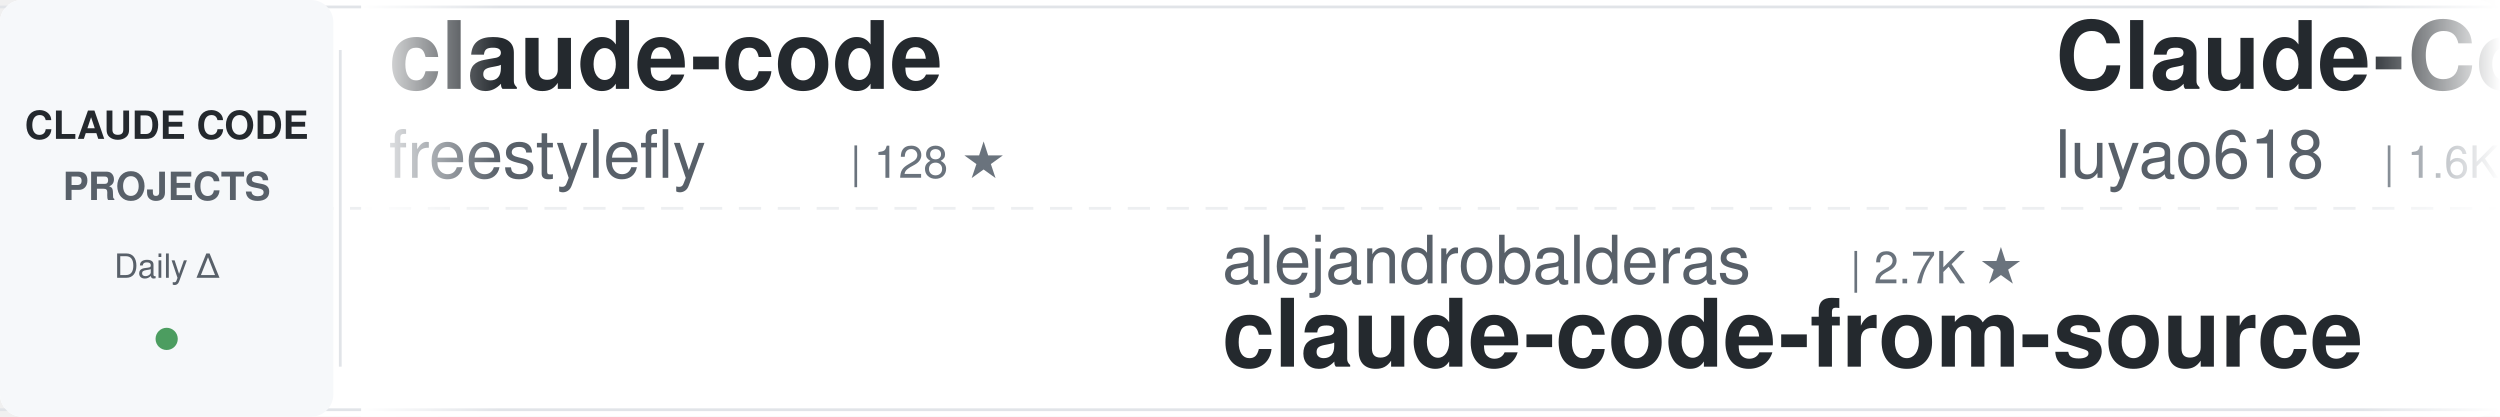
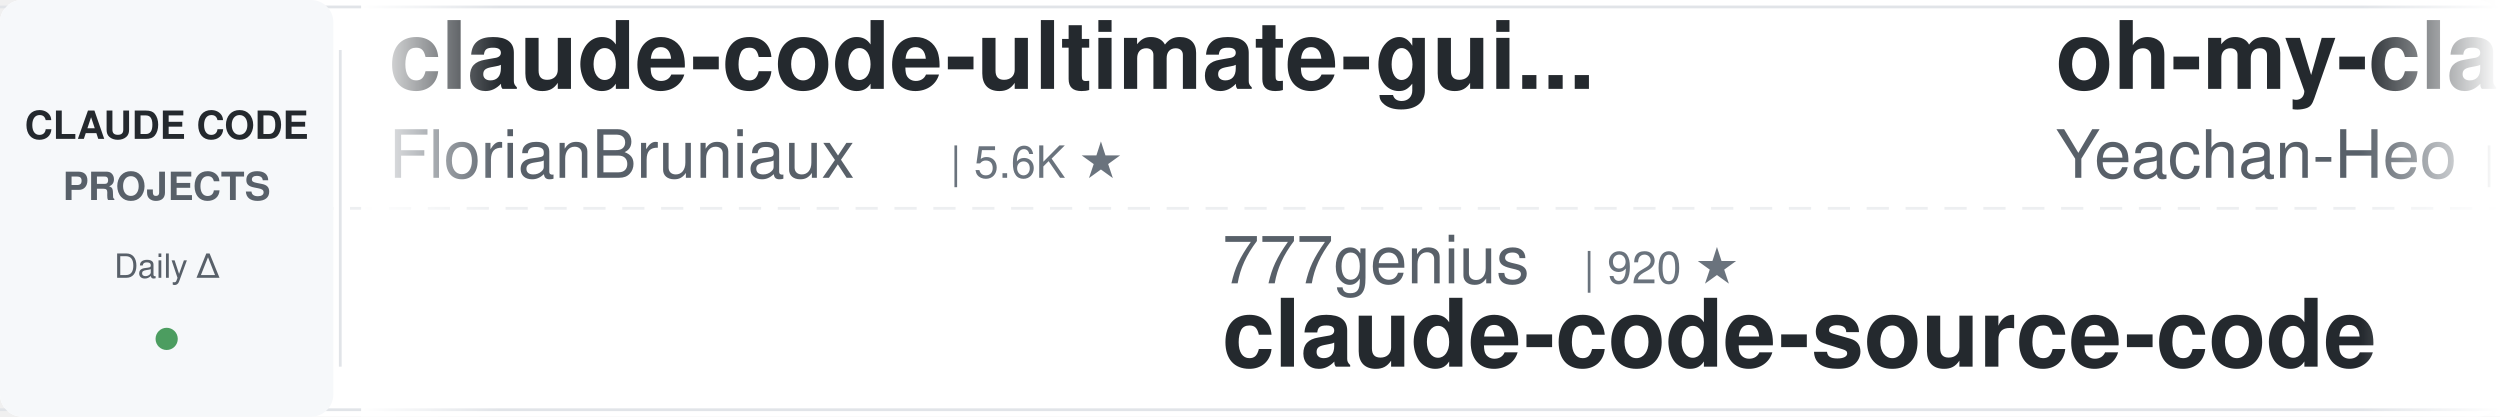
<svg xmlns="http://www.w3.org/2000/svg" width="900" height="150">
  <defs>
    <linearGradient id="awesomeLeftFade" x1="0%" y1="0%" x2="100%" y2="0%">
      <stop offset="0%" style="stop-color:#ffffff;stop-opacity:1" />
      <stop offset="100%" style="stop-color:#ffffff;stop-opacity:0" />
    </linearGradient>
    <linearGradient id="awesomeRightFade" x1="0%" y1="0%" x2="100%" y2="0%">
      <stop offset="0%" style="stop-color:#ffffff;stop-opacity:0" />
      <stop offset="100%" style="stop-color:#ffffff;stop-opacity:1" />
    </linearGradient>
  </defs>
  <rect width="900" height="150" fill="#ffffff" rx="8" />
  <rect x="0" y="2" width="900" height="1" fill="#e1e4e8" />
  <rect x="0" y="147" width="900" height="1" fill="#e1e4e8" />
  <line x1="0" y1="75" x2="900" y2="75" stroke="#e1e4e8" stroke-width="1" stroke-dasharray="8 6" opacity="0.6" />
  <rect x="0" y="0" width="120" height="150" fill="#f6f8fa" rx="8" />
  <text x="60" y="50" font-family="-apple-system, BlinkMacSystemFont, 'Segoe UI', Helvetica, Arial, sans-serif" font-size="14" font-weight="600" fill="#24292e" text-anchor="middle">CLAUDE CODE</text>
  <text x="60" y="72" font-family="-apple-system, BlinkMacSystemFont, 'Segoe UI', Helvetica, Arial, sans-serif" font-size="14" font-weight="600" fill="#586069" text-anchor="middle">PROJECTS</text>
  <text x="60" y="100" font-family="-apple-system, BlinkMacSystemFont, 'Segoe UI', Helvetica, Arial, sans-serif" font-size="12" font-weight="500" fill="#586069" text-anchor="middle">Daily Δ</text>
  <circle cx="60" cy="122" r="4" fill="#22863a" opacity="0.8" />
  <rect x="122" y="18" width="1" height="114" fill="#e1e4e8" />
  <clipPath id="awesomeTickerClip">
    <rect x="130" y="0" width="770" height="150" />
  </clipPath>
  <g clip-path="url(#awesomeTickerClip)">
    <g id="awesomeTickerItems">
      <animateTransform attributeName="transform" attributeType="XML" type="translate" from="0 0" to="-3000 0" dur="54s" repeatCount="indefinite" />
      <g transform="translate(0, 0)">
-         <text x="140" y="32" font-family="-apple-system, BlinkMacSystemFont, 'Segoe UI', Helvetica, Arial, sans-serif" font-size="34" font-weight="600" fill="#24292e">claude-code</text>
-         <text x="140" y="64" font-family="-apple-system, BlinkMacSystemFont, 'Segoe UI', Helvetica, Arial, sans-serif" font-size="24" font-weight="400" fill="#586069">freestylefly</text>
-         <text x="306" y="64" font-family="-apple-system, BlinkMacSystemFont, 'Segoe UI', Helvetica, Arial, sans-serif" font-size="16" font-weight="500" fill="#6a737d">| 128 ★</text>
+         <text x="140" y="32" font-family="-apple-system, BlinkMacSystemFont, 'Segoe UI', Helvetica, Arial, sans-serif" font-size="34" font-weight="600" fill="#24292e">claude-code-ultimate-gui...</text>
+         <text x="140" y="64" font-family="-apple-system, BlinkMacSystemFont, 'Segoe UI', Helvetica, Arial, sans-serif" font-size="24" font-weight="400" fill="#586069">FlorianBruniaux</text>
+         <text x="342" y="64" font-family="-apple-system, BlinkMacSystemFont, 'Segoe UI', Helvetica, Arial, sans-serif" font-size="16" font-weight="500" fill="#6a737d">| 5.6K ★</text>
      </g>
      <g transform="translate(300, 0)">
-         <text x="140" y="102" font-family="-apple-system, BlinkMacSystemFont, 'Segoe UI', Helvetica, Arial, sans-serif" font-size="24" font-weight="400" fill="#586069">alejandrobalderas</text>
-         <text x="366" y="102" font-family="-apple-system, BlinkMacSystemFont, 'Segoe UI', Helvetica, Arial, sans-serif" font-size="16" font-weight="500" fill="#6a737d">| 2.7K ★</text>
-         <text x="140" y="132" font-family="-apple-system, BlinkMacSystemFont, 'Segoe UI', Helvetica, Arial, sans-serif" font-size="34" font-weight="600" fill="#24292e">claude-code-from-source</text>
+         <text x="140" y="102" font-family="-apple-system, BlinkMacSystemFont, 'Segoe UI', Helvetica, Arial, sans-serif" font-size="24" font-weight="400" fill="#586069">777genius</text>
+         <text x="270" y="102" font-family="-apple-system, BlinkMacSystemFont, 'Segoe UI', Helvetica, Arial, sans-serif" font-size="16" font-weight="500" fill="#6a737d">| 920 ★</text>
+         <text x="140" y="132" font-family="-apple-system, BlinkMacSystemFont, 'Segoe UI', Helvetica, Arial, sans-serif" font-size="34" font-weight="600" fill="#24292e">claude-code-source-code</text>
      </g>
      <g transform="translate(600, 0)">
-         <text x="140" y="32" font-family="-apple-system, BlinkMacSystemFont, 'Segoe UI', Helvetica, Arial, sans-serif" font-size="34" font-weight="600" fill="#24292e">Claude-Code-Source-Study</text>
-         <text x="140" y="64" font-family="-apple-system, BlinkMacSystemFont, 'Segoe UI', Helvetica, Arial, sans-serif" font-size="24" font-weight="400" fill="#586069">luyao618</text>
-         <text x="258" y="64" font-family="-apple-system, BlinkMacSystemFont, 'Segoe UI', Helvetica, Arial, sans-serif" font-size="16" font-weight="500" fill="#6a737d">| 1.6K ★</text>
-         <text x="335" y="64" font-family="-apple-system, BlinkMacSystemFont, 'Segoe UI', Helvetica, Arial, sans-serif" font-size="16" font-weight="500" fill="#22863a"> +1</text>
+         <text x="140" y="32" font-family="-apple-system, BlinkMacSystemFont, 'Segoe UI', Helvetica, Arial, sans-serif" font-size="34" font-weight="600" fill="#24292e">oh-my-claudecode</text>
+         <text x="140" y="64" font-family="-apple-system, BlinkMacSystemFont, 'Segoe UI', Helvetica, Arial, sans-serif" font-size="24" font-weight="400" fill="#586069">Yeachan-Heo</text>
+         <text x="294" y="64" font-family="-apple-system, BlinkMacSystemFont, 'Segoe UI', Helvetica, Arial, sans-serif" font-size="16" font-weight="500" fill="#6a737d">| 38.1K ★</text>
+         <text x="380" y="64" font-family="-apple-system, BlinkMacSystemFont, 'Segoe UI', Helvetica, Arial, sans-serif" font-size="16" font-weight="500" fill="#22863a"> +3</text>
      </g>
      <g transform="translate(900, 0)">
-         <text x="140" y="102" font-family="-apple-system, BlinkMacSystemFont, 'Segoe UI', Helvetica, Arial, sans-serif" font-size="24" font-weight="400" fill="#586069">oboard</text>
-         <text x="234" y="102" font-family="-apple-system, BlinkMacSystemFont, 'Segoe UI', Helvetica, Arial, sans-serif" font-size="16" font-weight="500" fill="#6a737d">| 3.3K ★</text>
-         <text x="140" y="132" font-family="-apple-system, BlinkMacSystemFont, 'Segoe UI', Helvetica, Arial, sans-serif" font-size="34" font-weight="600" fill="#24292e">claude-code-rev</text>
+         <text x="140" y="102" font-family="-apple-system, BlinkMacSystemFont, 'Segoe UI', Helvetica, Arial, sans-serif" font-size="24" font-weight="400" fill="#586069">lintsinghua</text>
+         <text x="294" y="102" font-family="-apple-system, BlinkMacSystemFont, 'Segoe UI', Helvetica, Arial, sans-serif" font-size="16" font-weight="500" fill="#6a737d">| 4.0K ★</text>
+         <text x="140" y="132" font-family="-apple-system, BlinkMacSystemFont, 'Segoe UI', Helvetica, Arial, sans-serif" font-size="34" font-weight="600" fill="#24292e">claude-code-book</text>
      </g>
      <g transform="translate(1200, 0)">
-         <text x="140" y="32" font-family="-apple-system, BlinkMacSystemFont, 'Segoe UI', Helvetica, Arial, sans-serif" font-size="34" font-weight="600" fill="#24292e">claude-code-tudou</text>
-         <text x="140" y="64" font-family="-apple-system, BlinkMacSystemFont, 'Segoe UI', Helvetica, Arial, sans-serif" font-size="24" font-weight="400" fill="#586069">AICoderTudou</text>
-         <text x="306" y="64" font-family="-apple-system, BlinkMacSystemFont, 'Segoe UI', Helvetica, Arial, sans-serif" font-size="16" font-weight="500" fill="#6a737d">| 497 ★</text>
+         <text x="140" y="32" font-family="-apple-system, BlinkMacSystemFont, 'Segoe UI', Helvetica, Arial, sans-serif" font-size="34" font-weight="600" fill="#24292e">claude-code-sourcemap</text>
+         <text x="140" y="64" font-family="-apple-system, BlinkMacSystemFont, 'Segoe UI', Helvetica, Arial, sans-serif" font-size="24" font-weight="400" fill="#586069">ChinaSiro</text>
+         <text x="270" y="64" font-family="-apple-system, BlinkMacSystemFont, 'Segoe UI', Helvetica, Arial, sans-serif" font-size="16" font-weight="500" fill="#6a737d">| 9.6K ★</text>
      </g>
      <g transform="translate(1500, 0)">
-         <text x="140" y="102" font-family="-apple-system, BlinkMacSystemFont, 'Segoe UI', Helvetica, Arial, sans-serif" font-size="24" font-weight="400" fill="#586069">https-deeplearning-ai</text>
-         <text x="414" y="102" font-family="-apple-system, BlinkMacSystemFont, 'Segoe UI', Helvetica, Arial, sans-serif" font-size="16" font-weight="500" fill="#6a737d">| 536 ★</text>
-         <text x="140" y="132" font-family="-apple-system, BlinkMacSystemFont, 'Segoe UI', Helvetica, Arial, sans-serif" font-size="34" font-weight="600" fill="#24292e">sc-claude-code-files</text>
+         <text x="140" y="102" font-family="-apple-system, BlinkMacSystemFont, 'Segoe UI', Helvetica, Arial, sans-serif" font-size="24" font-weight="400" fill="#586069">alex000kim</text>
+         <text x="282" y="102" font-family="-apple-system, BlinkMacSystemFont, 'Segoe UI', Helvetica, Arial, sans-serif" font-size="16" font-weight="500" fill="#6a737d">| 231 ★</text>
+         <text x="140" y="132" font-family="-apple-system, BlinkMacSystemFont, 'Segoe UI', Helvetica, Arial, sans-serif" font-size="34" font-weight="600" fill="#24292e">claude-code</text>
      </g>
      <g transform="translate(1800, 0)">
-         <text x="140" y="32" font-family="-apple-system, BlinkMacSystemFont, 'Segoe UI', Helvetica, Arial, sans-serif" font-size="34" font-weight="600" fill="#24292e">claude-code-system-promp...</text>
-         <text x="140" y="64" font-family="-apple-system, BlinkMacSystemFont, 'Segoe UI', Helvetica, Arial, sans-serif" font-size="24" font-weight="400" fill="#586069">Piebald-AI</text>
-         <text x="282" y="64" font-family="-apple-system, BlinkMacSystemFont, 'Segoe UI', Helvetica, Arial, sans-serif" font-size="16" font-weight="500" fill="#6a737d">| 12.0K ★</text>
-         <text x="368" y="64" font-family="-apple-system, BlinkMacSystemFont, 'Segoe UI', Helvetica, Arial, sans-serif" font-size="16" font-weight="500" fill="#22863a"> +8</text>
+         <text x="140" y="32" font-family="-apple-system, BlinkMacSystemFont, 'Segoe UI', Helvetica, Arial, sans-serif" font-size="34" font-weight="600" fill="#24292e">claude-code</text>
+         <text x="140" y="64" font-family="-apple-system, BlinkMacSystemFont, 'Segoe UI', Helvetica, Arial, sans-serif" font-size="24" font-weight="400" fill="#586069">codeaashu</text>
+         <text x="270" y="64" font-family="-apple-system, BlinkMacSystemFont, 'Segoe UI', Helvetica, Arial, sans-serif" font-size="16" font-weight="500" fill="#6a737d">| 3.2K ★</text>
+         <text x="347" y="64" font-family="-apple-system, BlinkMacSystemFont, 'Segoe UI', Helvetica, Arial, sans-serif" font-size="16" font-weight="500" fill="#22863a"> +3</text>
      </g>
      <g transform="translate(2100, 0)">
-         <text x="140" y="102" font-family="-apple-system, BlinkMacSystemFont, 'Segoe UI', Helvetica, Arial, sans-serif" font-size="24" font-weight="400" fill="#586069">mehmoodosman</text>
-         <text x="306" y="102" font-family="-apple-system, BlinkMacSystemFont, 'Segoe UI', Helvetica, Arial, sans-serif" font-size="16" font-weight="500" fill="#6a737d">| 172 ★</text>
-         <text x="140" y="132" font-family="-apple-system, BlinkMacSystemFont, 'Segoe UI', Helvetica, Arial, sans-serif" font-size="34" font-weight="600" fill="#24292e">claude-code</text>
+         <text x="140" y="102" font-family="-apple-system, BlinkMacSystemFont, 'Segoe UI', Helvetica, Arial, sans-serif" font-size="24" font-weight="400" fill="#586069">wanshuiyin</text>
+         <text x="282" y="102" font-family="-apple-system, BlinkMacSystemFont, 'Segoe UI', Helvetica, Arial, sans-serif" font-size="16" font-weight="500" fill="#6a737d">| 13.9K ★</text>
+         <text x="368" y="102" font-family="-apple-system, BlinkMacSystemFont, 'Segoe UI', Helvetica, Arial, sans-serif" font-size="16" font-weight="500" fill="#22863a"> +6</text>
+         <text x="140" y="132" font-family="-apple-system, BlinkMacSystemFont, 'Segoe UI', Helvetica, Arial, sans-serif" font-size="34" font-weight="600" fill="#24292e">Auto-claude-code-researc...</text>
      </g>
      <g transform="translate(2400, 0)">
-         <text x="140" y="32" font-family="-apple-system, BlinkMacSystemFont, 'Segoe UI', Helvetica, Arial, sans-serif" font-size="34" font-weight="600" fill="#24292e">claude-code</text>
-         <text x="140" y="64" font-family="-apple-system, BlinkMacSystemFont, 'Segoe UI', Helvetica, Arial, sans-serif" font-size="24" font-weight="400" fill="#586069">T-Lab-CUHKSZ</text>
-         <text x="306" y="64" font-family="-apple-system, BlinkMacSystemFont, 'Segoe UI', Helvetica, Arial, sans-serif" font-size="16" font-weight="500" fill="#6a737d">| 326 ★</text>
+         <text x="140" y="32" font-family="-apple-system, BlinkMacSystemFont, 'Segoe UI', Helvetica, Arial, sans-serif" font-size="34" font-weight="600" fill="#24292e">ECC</text>
+         <text x="140" y="64" font-family="-apple-system, BlinkMacSystemFont, 'Segoe UI', Helvetica, Arial, sans-serif" font-size="24" font-weight="400" fill="#586069">affaan-m</text>
+         <text x="258" y="64" font-family="-apple-system, BlinkMacSystemFont, 'Segoe UI', Helvetica, Arial, sans-serif" font-size="16" font-weight="500" fill="#6a737d">| 233.3K ★</text>
+         <text x="353" y="64" font-family="-apple-system, BlinkMacSystemFont, 'Segoe UI', Helvetica, Arial, sans-serif" font-size="16" font-weight="500" fill="#22863a"> +117</text>
      </g>
      <g transform="translate(2700, 0)">
-         <text x="140" y="102" font-family="-apple-system, BlinkMacSystemFont, 'Segoe UI', Helvetica, Arial, sans-serif" font-size="24" font-weight="400" fill="#586069">shanraisshan</text>
-         <text x="306" y="102" font-family="-apple-system, BlinkMacSystemFont, 'Segoe UI', Helvetica, Arial, sans-serif" font-size="16" font-weight="500" fill="#6a737d">| 63.5K ★</text>
-         <text x="392" y="102" font-family="-apple-system, BlinkMacSystemFont, 'Segoe UI', Helvetica, Arial, sans-serif" font-size="16" font-weight="500" fill="#22863a"> +12</text>
-         <text x="140" y="132" font-family="-apple-system, BlinkMacSystemFont, 'Segoe UI', Helvetica, Arial, sans-serif" font-size="34" font-weight="600" fill="#24292e">claude-code-best-practic...</text>
+         <text x="140" y="102" font-family="-apple-system, BlinkMacSystemFont, 'Segoe UI', Helvetica, Arial, sans-serif" font-size="24" font-weight="400" fill="#586069">OneRedOak</text>
+         <text x="270" y="102" font-family="-apple-system, BlinkMacSystemFont, 'Segoe UI', Helvetica, Arial, sans-serif" font-size="16" font-weight="500" fill="#6a737d">| 3.9K ★</text>
+         <text x="140" y="132" font-family="-apple-system, BlinkMacSystemFont, 'Segoe UI', Helvetica, Arial, sans-serif" font-size="34" font-weight="600" fill="#24292e">claude-code-workflows</text>
      </g>
      <g transform="translate(3000, 0)">
-         <text x="140" y="32" font-family="-apple-system, BlinkMacSystemFont, 'Segoe UI', Helvetica, Arial, sans-serif" font-size="34" font-weight="600" fill="#24292e">claude-code</text>
-         <text x="140" y="64" font-family="-apple-system, BlinkMacSystemFont, 'Segoe UI', Helvetica, Arial, sans-serif" font-size="24" font-weight="400" fill="#586069">freestylefly</text>
-         <text x="306" y="64" font-family="-apple-system, BlinkMacSystemFont, 'Segoe UI', Helvetica, Arial, sans-serif" font-size="16" font-weight="500" fill="#6a737d">| 128 ★</text>
+         <text x="140" y="32" font-family="-apple-system, BlinkMacSystemFont, 'Segoe UI', Helvetica, Arial, sans-serif" font-size="34" font-weight="600" fill="#24292e">claude-code-ultimate-gui...</text>
+         <text x="140" y="64" font-family="-apple-system, BlinkMacSystemFont, 'Segoe UI', Helvetica, Arial, sans-serif" font-size="24" font-weight="400" fill="#586069">FlorianBruniaux</text>
+         <text x="342" y="64" font-family="-apple-system, BlinkMacSystemFont, 'Segoe UI', Helvetica, Arial, sans-serif" font-size="16" font-weight="500" fill="#6a737d">| 5.6K ★</text>
      </g>
      <g transform="translate(3300, 0)">
-         <text x="140" y="102" font-family="-apple-system, BlinkMacSystemFont, 'Segoe UI', Helvetica, Arial, sans-serif" font-size="24" font-weight="400" fill="#586069">alejandrobalderas</text>
-         <text x="366" y="102" font-family="-apple-system, BlinkMacSystemFont, 'Segoe UI', Helvetica, Arial, sans-serif" font-size="16" font-weight="500" fill="#6a737d">| 2.7K ★</text>
-         <text x="140" y="132" font-family="-apple-system, BlinkMacSystemFont, 'Segoe UI', Helvetica, Arial, sans-serif" font-size="34" font-weight="600" fill="#24292e">claude-code-from-source</text>
+         <text x="140" y="102" font-family="-apple-system, BlinkMacSystemFont, 'Segoe UI', Helvetica, Arial, sans-serif" font-size="24" font-weight="400" fill="#586069">777genius</text>
+         <text x="270" y="102" font-family="-apple-system, BlinkMacSystemFont, 'Segoe UI', Helvetica, Arial, sans-serif" font-size="16" font-weight="500" fill="#6a737d">| 920 ★</text>
+         <text x="140" y="132" font-family="-apple-system, BlinkMacSystemFont, 'Segoe UI', Helvetica, Arial, sans-serif" font-size="34" font-weight="600" fill="#24292e">claude-code-source-code</text>
      </g>
      <g transform="translate(3600, 0)">
-         <text x="140" y="32" font-family="-apple-system, BlinkMacSystemFont, 'Segoe UI', Helvetica, Arial, sans-serif" font-size="34" font-weight="600" fill="#24292e">Claude-Code-Source-Study</text>
-         <text x="140" y="64" font-family="-apple-system, BlinkMacSystemFont, 'Segoe UI', Helvetica, Arial, sans-serif" font-size="24" font-weight="400" fill="#586069">luyao618</text>
-         <text x="258" y="64" font-family="-apple-system, BlinkMacSystemFont, 'Segoe UI', Helvetica, Arial, sans-serif" font-size="16" font-weight="500" fill="#6a737d">| 1.6K ★</text>
-         <text x="335" y="64" font-family="-apple-system, BlinkMacSystemFont, 'Segoe UI', Helvetica, Arial, sans-serif" font-size="16" font-weight="500" fill="#22863a"> +1</text>
+         <text x="140" y="32" font-family="-apple-system, BlinkMacSystemFont, 'Segoe UI', Helvetica, Arial, sans-serif" font-size="34" font-weight="600" fill="#24292e">oh-my-claudecode</text>
+         <text x="140" y="64" font-family="-apple-system, BlinkMacSystemFont, 'Segoe UI', Helvetica, Arial, sans-serif" font-size="24" font-weight="400" fill="#586069">Yeachan-Heo</text>
+         <text x="294" y="64" font-family="-apple-system, BlinkMacSystemFont, 'Segoe UI', Helvetica, Arial, sans-serif" font-size="16" font-weight="500" fill="#6a737d">| 38.1K ★</text>
+         <text x="380" y="64" font-family="-apple-system, BlinkMacSystemFont, 'Segoe UI', Helvetica, Arial, sans-serif" font-size="16" font-weight="500" fill="#22863a"> +3</text>
      </g>
      <g transform="translate(3900, 0)">
-         <text x="140" y="102" font-family="-apple-system, BlinkMacSystemFont, 'Segoe UI', Helvetica, Arial, sans-serif" font-size="24" font-weight="400" fill="#586069">oboard</text>
-         <text x="234" y="102" font-family="-apple-system, BlinkMacSystemFont, 'Segoe UI', Helvetica, Arial, sans-serif" font-size="16" font-weight="500" fill="#6a737d">| 3.3K ★</text>
-         <text x="140" y="132" font-family="-apple-system, BlinkMacSystemFont, 'Segoe UI', Helvetica, Arial, sans-serif" font-size="34" font-weight="600" fill="#24292e">claude-code-rev</text>
+         <text x="140" y="102" font-family="-apple-system, BlinkMacSystemFont, 'Segoe UI', Helvetica, Arial, sans-serif" font-size="24" font-weight="400" fill="#586069">lintsinghua</text>
+         <text x="294" y="102" font-family="-apple-system, BlinkMacSystemFont, 'Segoe UI', Helvetica, Arial, sans-serif" font-size="16" font-weight="500" fill="#6a737d">| 4.0K ★</text>
+         <text x="140" y="132" font-family="-apple-system, BlinkMacSystemFont, 'Segoe UI', Helvetica, Arial, sans-serif" font-size="34" font-weight="600" fill="#24292e">claude-code-book</text>
      </g>
    </g>
  </g>
  <rect x="130" y="0" width="50" height="150" fill="url(#awesomeLeftFade)" />
  <rect x="850" y="0" width="50" height="150" fill="url(#awesomeRightFade)" />
</svg>
